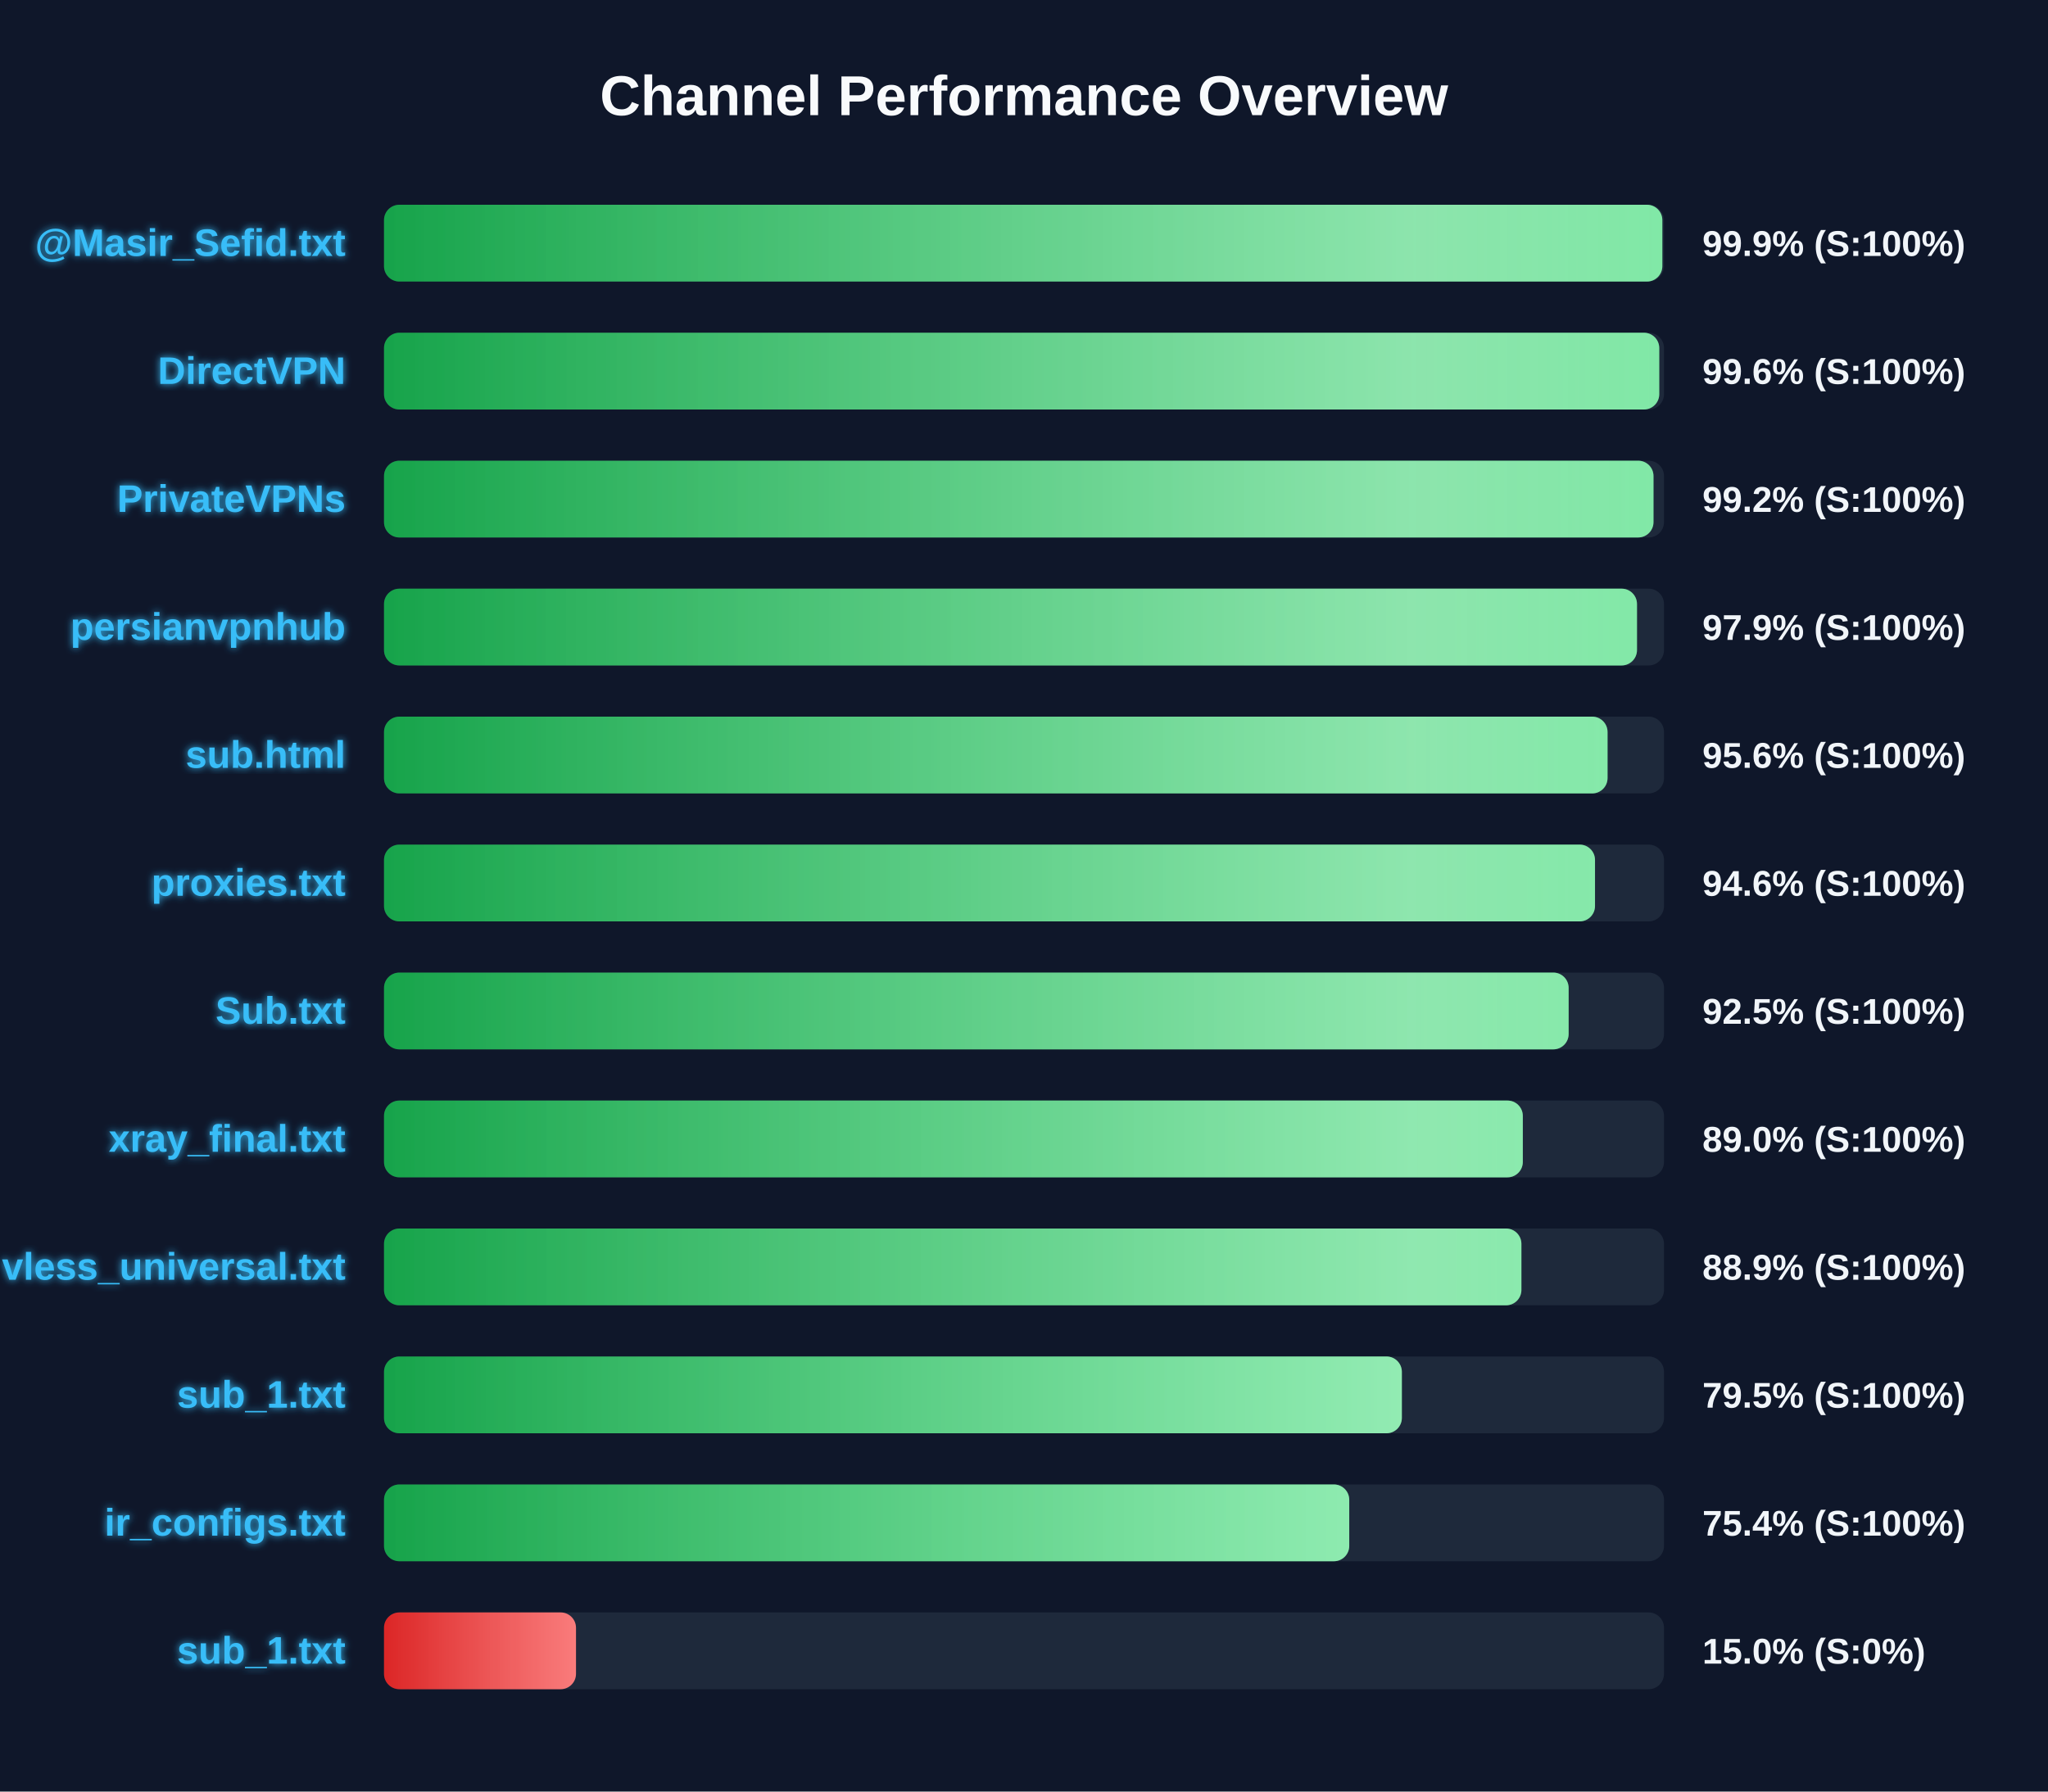
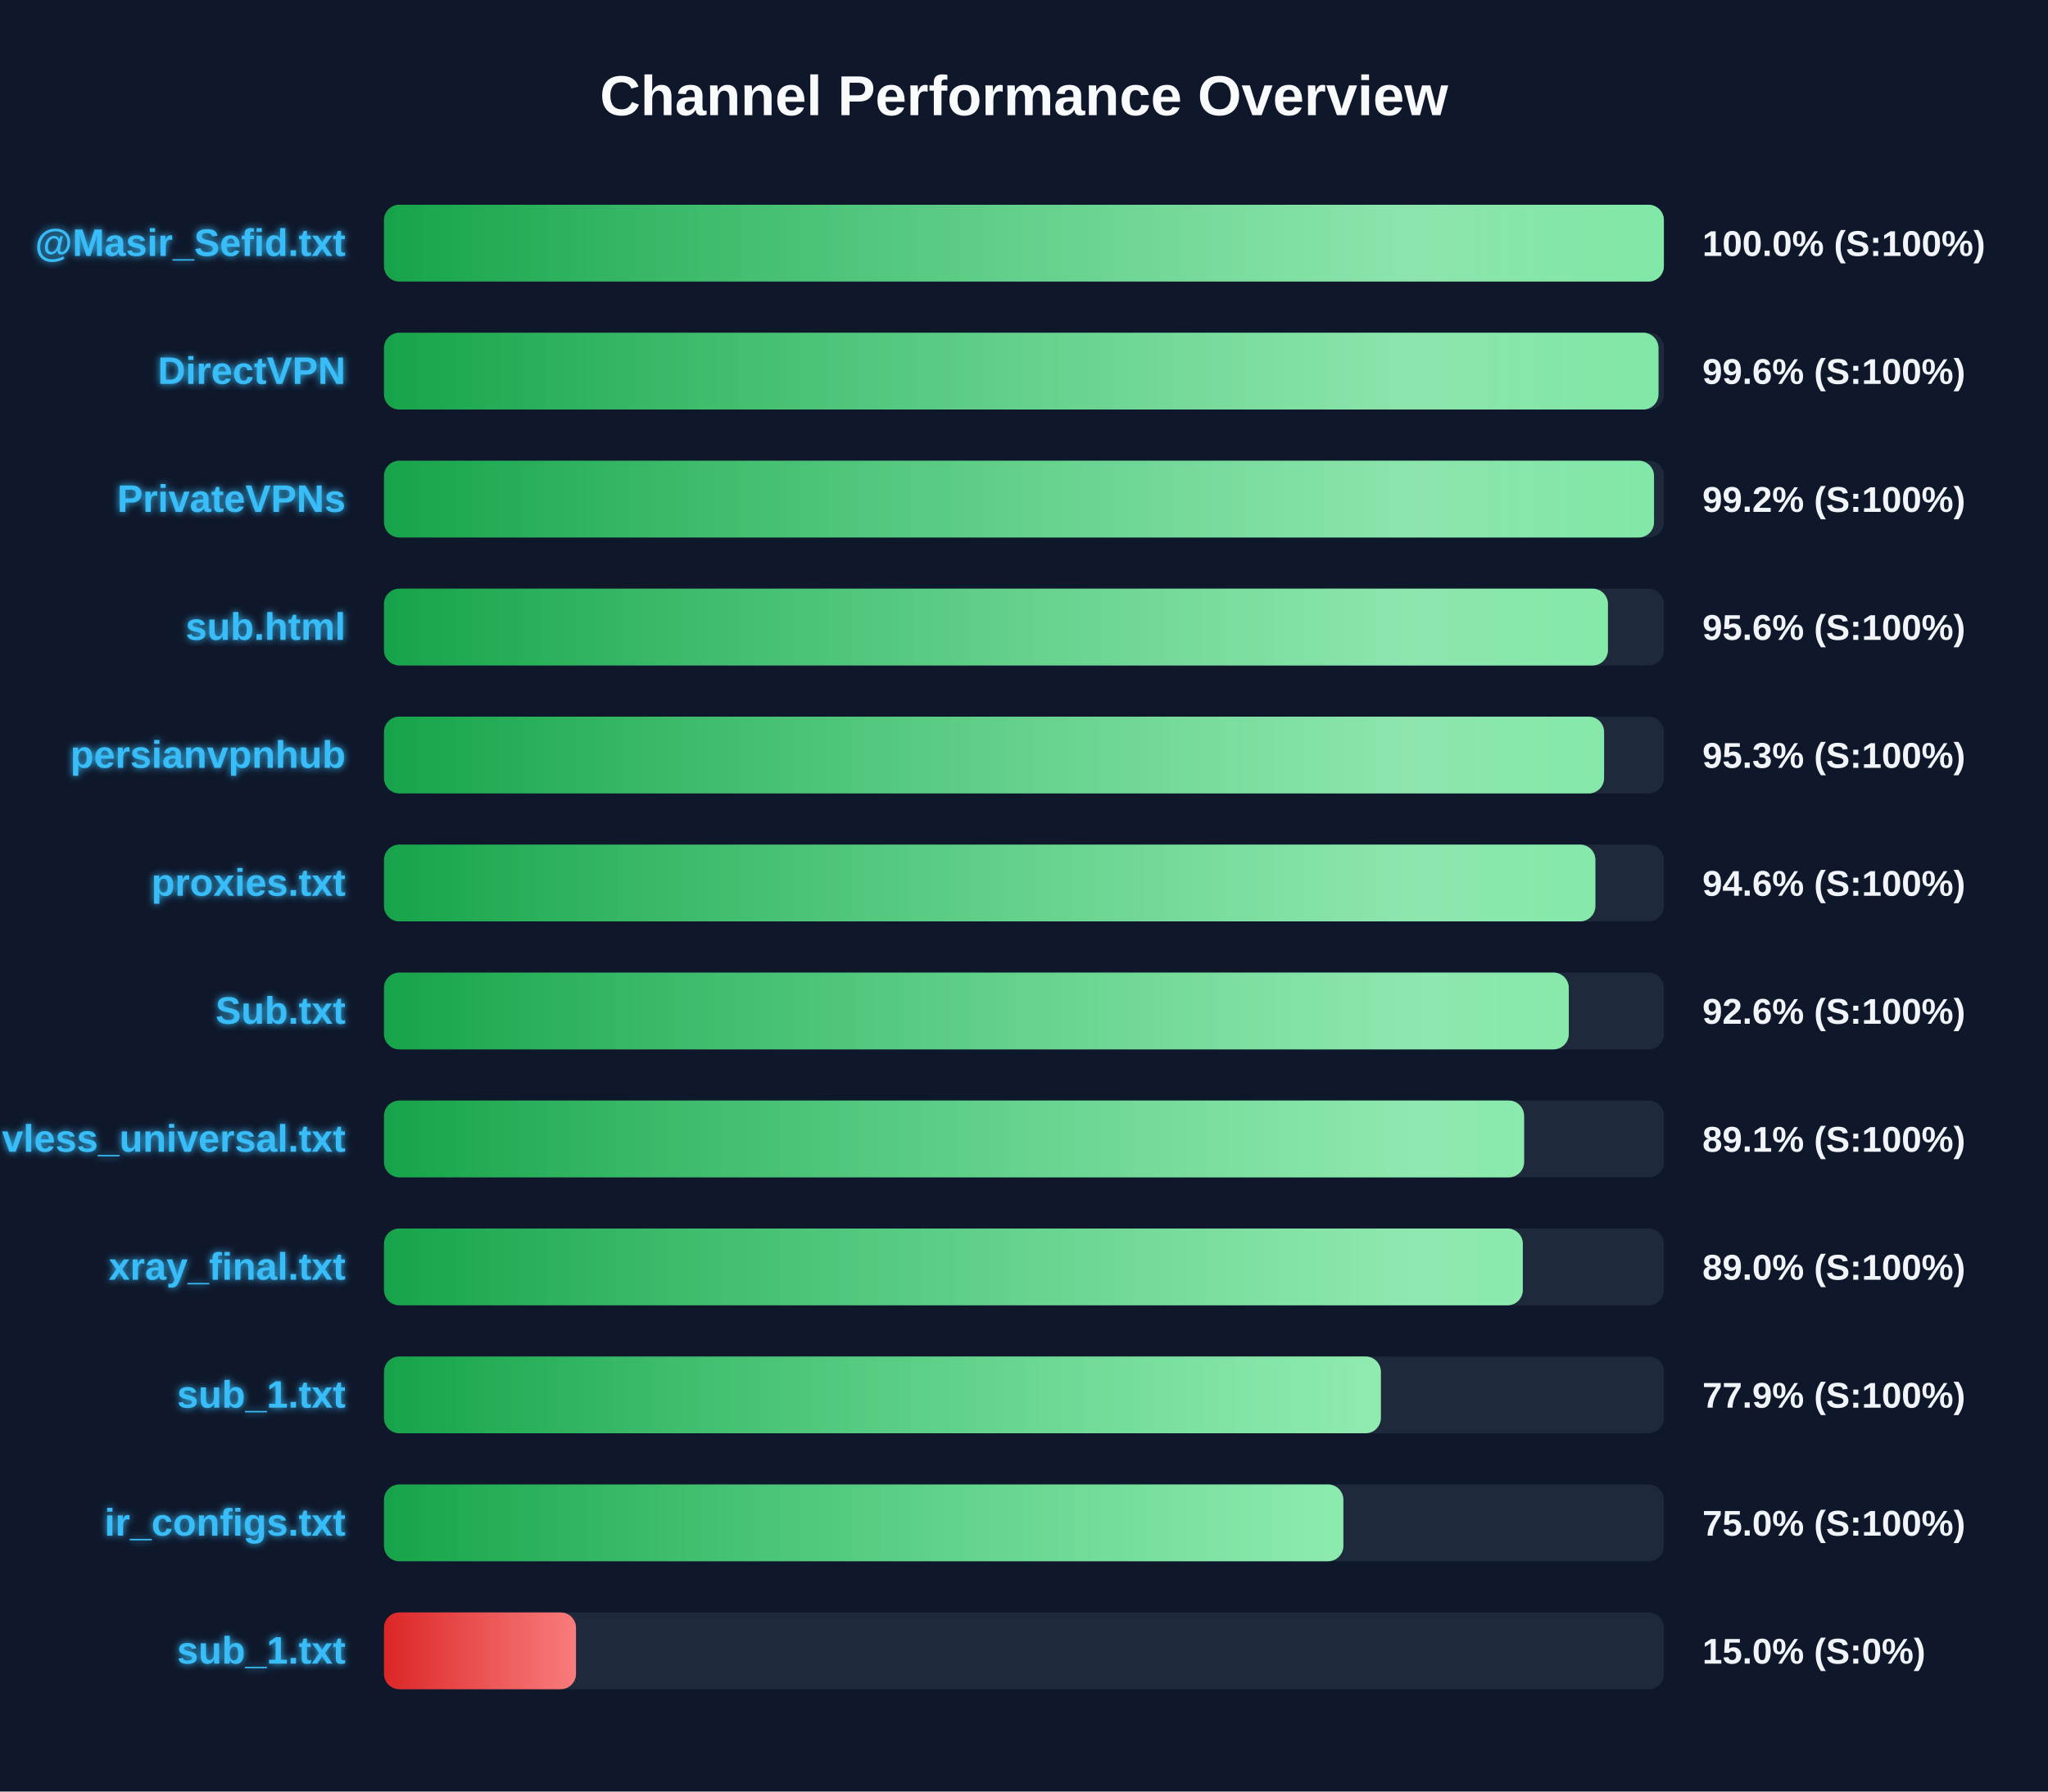
<svg xmlns="http://www.w3.org/2000/svg" width="800" height="700" version="1.1">
  <defs>
    <linearGradient id="grad-green" x1="0%" y1="0%" x2="100%" y2="0%">
      <stop offset="0%" stop-color="#16a34a" />
      <stop offset="100%" stop-color="#4ade80" />
    </linearGradient>
    <linearGradient id="grad-yellow" x1="0%" y1="0%" x2="100%" y2="0%">
      <stop offset="0%" stop-color="#ca8a04" />
      <stop offset="100%" stop-color="#fde047" />
    </linearGradient>
    <linearGradient id="grad-red" x1="0%" y1="0%" x2="100%" y2="0%">
      <stop offset="0%" stop-color="#dc2626" />
      <stop offset="100%" stop-color="#f87171" />
    </linearGradient>
    <linearGradient id="shimmer" x1="0%" y1="0%" x2="100%" y2="0%">
      <stop offset="0%" stop-color="rgba(255,255,255,0)" />
      <stop offset="50%" stop-color="rgba(255,255,255,0.4)" />
      <stop offset="100%" stop-color="rgba(255,255,255,0)" />
    </linearGradient>
    <filter id="glow" x="-20%" y="-20%" width="140%" height="140%">
      <feGaussianBlur stdDeviation="1.5" result="blur" />
      <feComposite in="SourceGraphic" in2="blur" operator="over" />
    </filter>
  </defs>
  <style>
        .bg-rect { fill: #0f172a; }
        .title { font: bold 22px 'Segoe UI', Arial, sans-serif; fill: #f8fafc; }
        .row { font: bold 15px 'Segoe UI', Arial, sans-serif; fill: #38bdf8; filter: url(#glow); }
        .score { font: bold 14px 'Segoe UI', Arial, sans-serif; fill: #f1f5f9; }
        @keyframes shimmer-anim {
            0% { transform: translateX(-100%); }
            100% { transform: translateX(200%); }
        }
        .shimmer-rect {
            animation: shimmer-anim 2.5s infinite linear;
        }
    </style>
  <rect width="100%" height="100%" class="bg-rect" />
  <text x="400" y="45" text-anchor="middle" class="title">Channel Performance Overview</text>
  <rect x="150" y="80" width="500" height="30" fill="#1e293b" rx="6" />
  <clipPath id="clip-0">
-     <rect x="150" y="80" width="499.35" height="30" rx="6" />
+     <rect x="150" y="80" width="499.95" height="30" rx="6" />
  </clipPath>
-   <rect x="150" y="80" width="499.35" height="30" fill="url(#grad-green)" rx="6" />
+   <rect x="150" y="80" width="499.95" height="30" fill="url(#grad-green)" rx="6" />
  <g clip-path="url(#clip-0)">
    <rect x="150" y="80" width="100%" height="30" fill="url(#shimmer)" class="shimmer-rect" />
  </g>
  <text x="135" y="100" text-anchor="end" class="row">@Masir_Sefid.txt</text>
-   <text x="665" y="100" text-anchor="start" class="score">99.9% (S:100%)</text>
+   <text x="665" y="100" text-anchor="start" class="score">100.0% (S:100%)</text>
  <rect x="150" y="130" width="500" height="30" fill="#1e293b" rx="6" />
  <clipPath id="clip-1">
-     <rect x="150" y="130" width="498.15" height="30" rx="6" />
+     <rect x="150" y="130" width="497.85" height="30" rx="6" />
  </clipPath>
-   <rect x="150" y="130" width="498.15" height="30" fill="url(#grad-green)" rx="6" />
+   <rect x="150" y="130" width="497.85" height="30" fill="url(#grad-green)" rx="6" />
  <g clip-path="url(#clip-1)">
    <rect x="150" y="130" width="100%" height="30" fill="url(#shimmer)" class="shimmer-rect" />
  </g>
  <text x="135" y="150" text-anchor="end" class="row">DirectVPN</text>
  <text x="665" y="150" text-anchor="start" class="score">99.6% (S:100%)</text>
  <rect x="150" y="180" width="500" height="30" fill="#1e293b" rx="6" />
  <clipPath id="clip-2">
-     <rect x="150" y="180" width="495.9" height="30" rx="6" />
+     <rect x="150" y="180" width="496.1" height="30" rx="6" />
  </clipPath>
-   <rect x="150" y="180" width="495.9" height="30" fill="url(#grad-green)" rx="6" />
+   <rect x="150" y="180" width="496.1" height="30" fill="url(#grad-green)" rx="6" />
  <g clip-path="url(#clip-2)">
    <rect x="150" y="180" width="100%" height="30" fill="url(#shimmer)" class="shimmer-rect" />
  </g>
  <text x="135" y="200" text-anchor="end" class="row">PrivateVPNs</text>
  <text x="665" y="200" text-anchor="start" class="score">99.2% (S:100%)</text>
  <rect x="150" y="230" width="500" height="30" fill="#1e293b" rx="6" />
  <clipPath id="clip-3">
-     <rect x="150" y="230" width="489.45" height="30" rx="6" />
+     <rect x="150" y="230" width="478.1" height="30" rx="6" />
  </clipPath>
-   <rect x="150" y="230" width="489.45" height="30" fill="url(#grad-green)" rx="6" />
+   <rect x="150" y="230" width="478.1" height="30" fill="url(#grad-green)" rx="6" />
  <g clip-path="url(#clip-3)">
    <rect x="150" y="230" width="100%" height="30" fill="url(#shimmer)" class="shimmer-rect" />
  </g>
-   <text x="135" y="250" text-anchor="end" class="row">persianvpnhub</text>
-   <text x="665" y="250" text-anchor="start" class="score">97.9% (S:100%)</text>
+   <text x="135" y="250" text-anchor="end" class="row">sub.html</text>
+   <text x="665" y="250" text-anchor="start" class="score">95.6% (S:100%)</text>
  <rect x="150" y="280" width="500" height="30" fill="#1e293b" rx="6" />
  <clipPath id="clip-4">
-     <rect x="150" y="280" width="477.95" height="30" rx="6" />
+     <rect x="150" y="280" width="476.6" height="30" rx="6" />
  </clipPath>
-   <rect x="150" y="280" width="477.95" height="30" fill="url(#grad-green)" rx="6" />
+   <rect x="150" y="280" width="476.6" height="30" fill="url(#grad-green)" rx="6" />
  <g clip-path="url(#clip-4)">
    <rect x="150" y="280" width="100%" height="30" fill="url(#shimmer)" class="shimmer-rect" />
  </g>
-   <text x="135" y="300" text-anchor="end" class="row">sub.html</text>
-   <text x="665" y="300" text-anchor="start" class="score">95.6% (S:100%)</text>
+   <text x="135" y="300" text-anchor="end" class="row">persianvpnhub</text>
+   <text x="665" y="300" text-anchor="start" class="score">95.3% (S:100%)</text>
  <rect x="150" y="330" width="500" height="30" fill="#1e293b" rx="6" />
  <clipPath id="clip-5">
-     <rect x="150" y="330" width="473.05" height="30" rx="6" />
+     <rect x="150" y="330" width="473.2" height="30" rx="6" />
  </clipPath>
-   <rect x="150" y="330" width="473.05" height="30" fill="url(#grad-green)" rx="6" />
+   <rect x="150" y="330" width="473.2" height="30" fill="url(#grad-green)" rx="6" />
  <g clip-path="url(#clip-5)">
    <rect x="150" y="330" width="100%" height="30" fill="url(#shimmer)" class="shimmer-rect" />
  </g>
  <text x="135" y="350" text-anchor="end" class="row">proxies.txt</text>
  <text x="665" y="350" text-anchor="start" class="score">94.6% (S:100%)</text>
  <rect x="150" y="380" width="500" height="30" fill="#1e293b" rx="6" />
  <clipPath id="clip-6">
-     <rect x="150" y="380" width="462.75" height="30" rx="6" />
+     <rect x="150" y="380" width="462.8" height="30" rx="6" />
  </clipPath>
-   <rect x="150" y="380" width="462.75" height="30" fill="url(#grad-green)" rx="6" />
+   <rect x="150" y="380" width="462.8" height="30" fill="url(#grad-green)" rx="6" />
  <g clip-path="url(#clip-6)">
    <rect x="150" y="380" width="100%" height="30" fill="url(#shimmer)" class="shimmer-rect" />
  </g>
  <text x="135" y="400" text-anchor="end" class="row">Sub.txt</text>
-   <text x="665" y="400" text-anchor="start" class="score">92.5% (S:100%)</text>
+   <text x="665" y="400" text-anchor="start" class="score">92.6% (S:100%)</text>
  <rect x="150" y="430" width="500" height="30" fill="#1e293b" rx="6" />
  <clipPath id="clip-7">
-     <rect x="150" y="430" width="444.85" height="30" rx="6" />
+     <rect x="150" y="430" width="445.35" height="30" rx="6" />
  </clipPath>
-   <rect x="150" y="430" width="444.85" height="30" fill="url(#grad-green)" rx="6" />
+   <rect x="150" y="430" width="445.35" height="30" fill="url(#grad-green)" rx="6" />
  <g clip-path="url(#clip-7)">
    <rect x="150" y="430" width="100%" height="30" fill="url(#shimmer)" class="shimmer-rect" />
  </g>
-   <text x="135" y="450" text-anchor="end" class="row">xray_final.txt</text>
-   <text x="665" y="450" text-anchor="start" class="score">89.0% (S:100%)</text>
+   <text x="135" y="450" text-anchor="end" class="row">vless_universal.txt</text>
+   <text x="665" y="450" text-anchor="start" class="score">89.1% (S:100%)</text>
  <rect x="150" y="480" width="500" height="30" fill="#1e293b" rx="6" />
  <clipPath id="clip-8">
-     <rect x="150" y="480" width="444.3" height="30" rx="6" />
+     <rect x="150" y="480" width="444.85" height="30" rx="6" />
  </clipPath>
-   <rect x="150" y="480" width="444.3" height="30" fill="url(#grad-green)" rx="6" />
+   <rect x="150" y="480" width="444.85" height="30" fill="url(#grad-green)" rx="6" />
  <g clip-path="url(#clip-8)">
    <rect x="150" y="480" width="100%" height="30" fill="url(#shimmer)" class="shimmer-rect" />
  </g>
-   <text x="135" y="500" text-anchor="end" class="row">vless_universal.txt</text>
-   <text x="665" y="500" text-anchor="start" class="score">88.9% (S:100%)</text>
+   <text x="135" y="500" text-anchor="end" class="row">xray_final.txt</text>
+   <text x="665" y="500" text-anchor="start" class="score">89.0% (S:100%)</text>
  <rect x="150" y="530" width="500" height="30" fill="#1e293b" rx="6" />
  <clipPath id="clip-9">
-     <rect x="150" y="530" width="397.6" height="30" rx="6" />
+     <rect x="150" y="530" width="389.4" height="30" rx="6" />
  </clipPath>
-   <rect x="150" y="530" width="397.6" height="30" fill="url(#grad-green)" rx="6" />
+   <rect x="150" y="530" width="389.4" height="30" fill="url(#grad-green)" rx="6" />
  <g clip-path="url(#clip-9)">
    <rect x="150" y="530" width="100%" height="30" fill="url(#shimmer)" class="shimmer-rect" />
  </g>
  <text x="135" y="550" text-anchor="end" class="row">sub_1.txt</text>
-   <text x="665" y="550" text-anchor="start" class="score">79.5% (S:100%)</text>
+   <text x="665" y="550" text-anchor="start" class="score">77.9% (S:100%)</text>
  <rect x="150" y="580" width="500" height="30" fill="#1e293b" rx="6" />
  <clipPath id="clip-10">
-     <rect x="150" y="580" width="377.05" height="30" rx="6" />
+     <rect x="150" y="580" width="374.75" height="30" rx="6" />
  </clipPath>
-   <rect x="150" y="580" width="377.05" height="30" fill="url(#grad-green)" rx="6" />
+   <rect x="150" y="580" width="374.75" height="30" fill="url(#grad-green)" rx="6" />
  <g clip-path="url(#clip-10)">
    <rect x="150" y="580" width="100%" height="30" fill="url(#shimmer)" class="shimmer-rect" />
  </g>
  <text x="135" y="600" text-anchor="end" class="row">ir_configs.txt</text>
-   <text x="665" y="600" text-anchor="start" class="score">75.4% (S:100%)</text>
+   <text x="665" y="600" text-anchor="start" class="score">75.0% (S:100%)</text>
  <rect x="150" y="630" width="500" height="30" fill="#1e293b" rx="6" />
  <clipPath id="clip-11">
    <rect x="150" y="630" width="75.0" height="30" rx="6" />
  </clipPath>
  <rect x="150" y="630" width="75.0" height="30" fill="url(#grad-red)" rx="6" />
  <g clip-path="url(#clip-11)">
    <rect x="150" y="630" width="100%" height="30" fill="url(#shimmer)" class="shimmer-rect" />
  </g>
  <text x="135" y="650" text-anchor="end" class="row">sub_1.txt</text>
  <text x="665" y="650" text-anchor="start" class="score">15.0% (S:0%)</text>
</svg>
